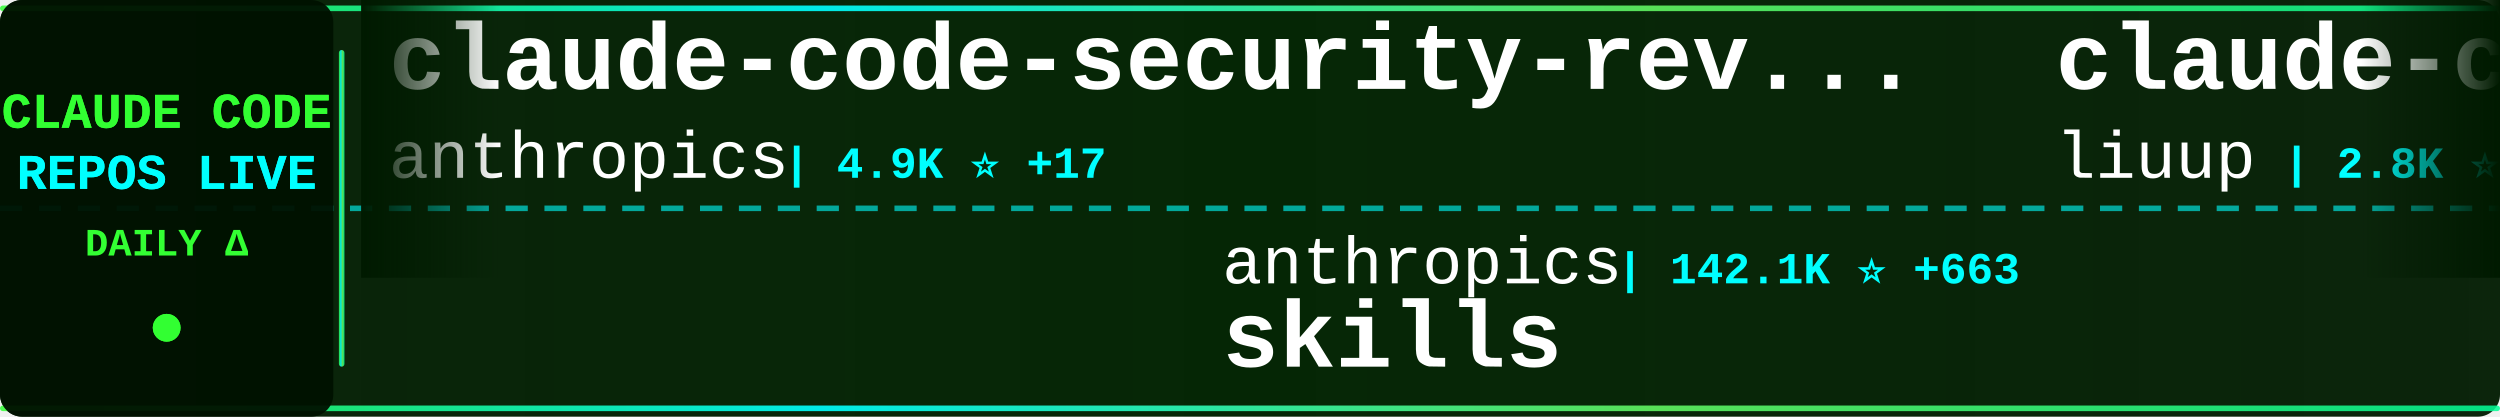
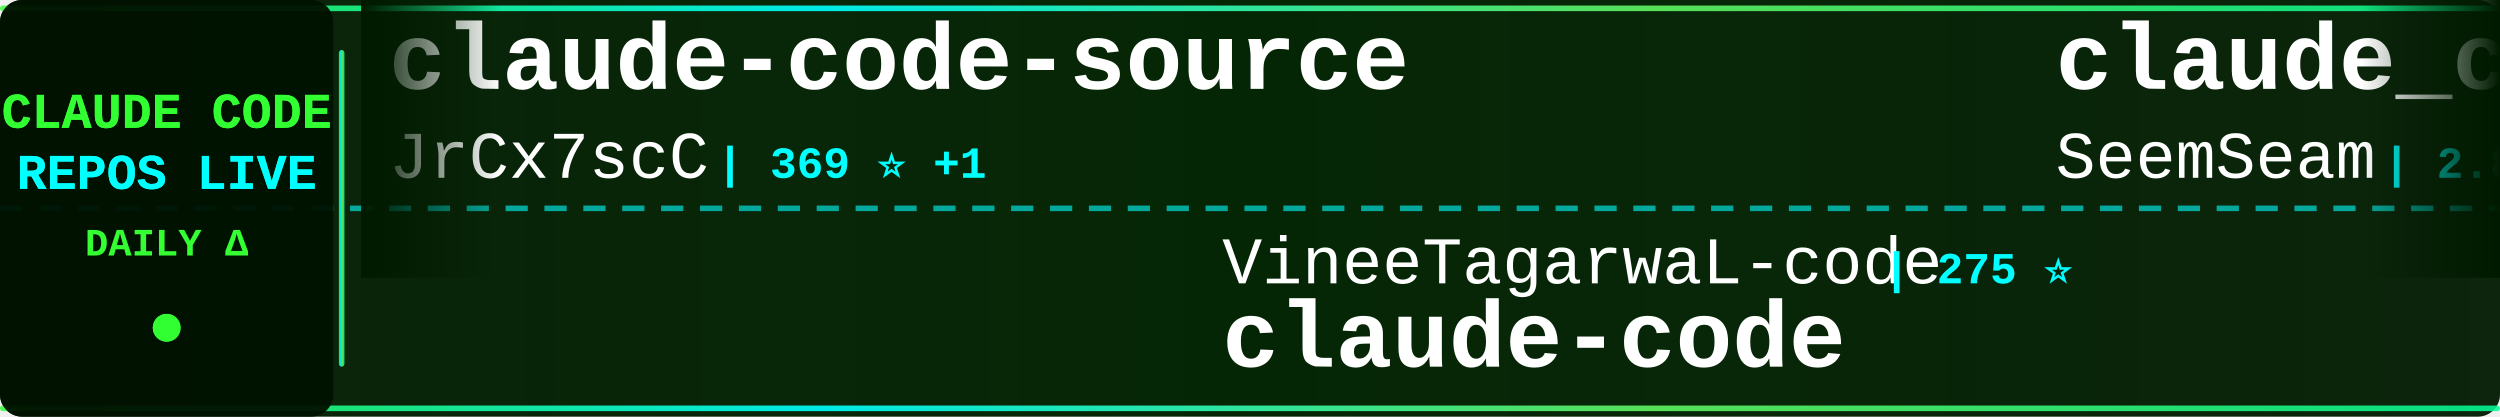
<svg xmlns="http://www.w3.org/2000/svg" width="900" height="150">
  <defs>
    <linearGradient id="tickerBg" x1="0%" y1="0%" x2="100%" y2="0%">
      <stop offset="0%" style="stop-color:#001a00;stop-opacity:0.95" />
      <stop offset="50%" style="stop-color:#002200;stop-opacity:0.98" />
      <stop offset="100%" style="stop-color:#001a00;stop-opacity:0.95" />
    </linearGradient>
    <linearGradient id="borderGrad" x1="0%" y1="0%" x2="100%" y2="0%">
      <stop offset="0%" style="stop-color:#33ff33;stop-opacity:0.85">
        <animate attributeName="stop-opacity" values="0.85;1;0.85" dur="2s" repeatCount="indefinite" />
      </stop>
      <stop offset="33%" style="stop-color:#00ffff;stop-opacity:0.9">
        <animate attributeName="stop-opacity" values="0.9;1;0.9" dur="2.2s" repeatCount="indefinite" />
      </stop>
      <stop offset="66%" style="stop-color:#66ff66;stop-opacity:0.85">
        <animate attributeName="stop-opacity" values="0.85;1;0.85" dur="1.8s" repeatCount="indefinite" />
      </stop>
      <stop offset="100%" style="stop-color:#00ff99;stop-opacity:0.85">
        <animate attributeName="stop-opacity" values="0.85;1;0.85" dur="2s" repeatCount="indefinite" />
      </stop>
    </linearGradient>
    <filter id="textGlow">
      <feGaussianBlur stdDeviation="0.1" result="coloredBlur" />
      <feMerge>
        <feMergeNode in="coloredBlur" />
        <feMergeNode in="SourceGraphic" />
      </feMerge>
    </filter>
    <filter id="metricGlow">
      <feGaussianBlur stdDeviation="0.2" result="coloredBlur" />
      <feMerge>
        <feMergeNode in="coloredBlur" />
        <feMergeNode in="SourceGraphic" />
      </feMerge>
    </filter>
    <linearGradient id="leftFade" x1="0%" y1="0%" x2="100%" y2="0%">
      <stop offset="0%" style="stop-color:#001a00;stop-opacity:1" />
      <stop offset="100%" style="stop-color:#001a00;stop-opacity:0" />
    </linearGradient>
    <linearGradient id="rightFade" x1="0%" y1="0%" x2="100%" y2="0%">
      <stop offset="0%" style="stop-color:#001a00;stop-opacity:0" />
      <stop offset="100%" style="stop-color:#001a00;stop-opacity:1" />
    </linearGradient>
  </defs>
  <rect width="900" height="150" fill="url(#tickerBg)" rx="8" />
  <rect x="0" y="2" width="900" height="2" fill="url(#borderGrad)" rx="1" />
  <rect x="0" y="146" width="900" height="2" fill="url(#borderGrad)" rx="1" />
  <line x1="0" y1="75" x2="900" y2="75" stroke="#00ffff" stroke-width="2" stroke-dasharray="8 6" opacity="0.6" />
  <rect x="0" y="0" width="120" height="150" fill="#001100" opacity="0.95" rx="8" />
  <text x="60" y="46" font-family="'Courier New', monospace" font-size="18" font-weight="bold" fill="#33ff33" text-anchor="middle" filter="url(#textGlow)">
    CLAUDE CODE
  </text>
  <text x="60" y="68" font-family="'Courier New', monospace" font-size="18" font-weight="bold" fill="#00ffff" text-anchor="middle" filter="url(#textGlow)">
    REPOS LIVE
  </text>
  <text x="60" y="92" font-family="'Courier New', monospace" font-size="14" font-weight="bold" fill="#33ff33" text-anchor="middle">
    DAILY Δ
  </text>
  <circle cx="60" cy="118" r="5" fill="#33ff33" filter="url(#metricGlow)">
    <animate attributeName="r" values="4;6;4" dur="1.5s" repeatCount="indefinite" />
    <animate attributeName="opacity" values="0.6;1;0.6" dur="1.5s" repeatCount="indefinite" />
  </circle>
  <rect x="122" y="18" width="2" height="114" fill="url(#borderGrad)" rx="1" />
  <clipPath id="tickerClip">
    <rect x="130" y="0" width="770" height="150" />
  </clipPath>
  <g clip-path="url(#tickerClip)">
    <g id="tickerItems">
      <animateTransform attributeName="transform" attributeType="XML" type="translate" from="0 0" to="-3000 0" dur="54s" repeatCount="indefinite" />
      <g transform="translate(0, 0)">
-         <text x="140" y="32" font-family="'Courier New', monospace" font-size="34" font-weight="bold" fill="#ffffff">claude-code-security-rev...</text>
-         <text x="140" y="64" font-family="'Courier New', monospace" font-size="24" font-weight="normal" fill="#ffffff" opacity="1.0">anthropics</text>
-         <text x="282" y="64" font-family="'Courier New', monospace" font-size="16" font-weight="bold" fill="#00ffff"> | 4.9K ⭐ +17</text>
+         <text x="140" y="32" font-family="'Courier New', monospace" font-size="34" font-weight="bold" fill="#ffffff">claude-code-source</text>
+         <text x="140" y="64" font-family="'Courier New', monospace" font-size="24" font-weight="normal" fill="#ffffff" opacity="1.0">JrCx7scC</text>
+         <text x="258" y="64" font-family="'Courier New', monospace" font-size="16" font-weight="bold" fill="#00ffff"> | 369 ⭐ +1</text>
      </g>
      <g transform="translate(300, 0)">
-         <text x="140" y="102" font-family="'Courier New', monospace" font-size="24" font-weight="normal" fill="#ffffff" opacity="1.0">anthropics</text>
-         <text x="282" y="102" font-family="'Courier New', monospace" font-size="16" font-weight="bold" fill="#00ffff"> | 142.1K ⭐ +663</text>
-         <text x="140" y="132" font-family="'Courier New', monospace" font-size="34" font-weight="bold" fill="#ffffff">skills</text>
+         <text x="140" y="102" font-family="'Courier New', monospace" font-size="24" font-weight="normal" fill="#ffffff" opacity="1.0">VineeTagarwaL-code</text>
+         <text x="378" y="102" font-family="'Courier New', monospace" font-size="16" font-weight="bold" fill="#00ffff"> | 275 ⭐</text>
+         <text x="140" y="132" font-family="'Courier New', monospace" font-size="34" font-weight="bold" fill="#ffffff">claude-code</text>
      </g>
      <g transform="translate(600, 0)">
-         <text x="140" y="32" font-family="'Courier New', monospace" font-size="34" font-weight="bold" fill="#ffffff">claude-code-analysis</text>
-         <text x="140" y="64" font-family="'Courier New', monospace" font-size="24" font-weight="normal" fill="#ffffff" opacity="1.0">liuup</text>
-         <text x="222" y="64" font-family="'Courier New', monospace" font-size="16" font-weight="bold" fill="#00ffff"> | 2.8K ⭐ +25</text>
+         <text x="140" y="32" font-family="'Courier New', monospace" font-size="34" font-weight="bold" fill="#ffffff">claude_codex_bridge</text>
+         <text x="140" y="64" font-family="'Courier New', monospace" font-size="24" font-weight="normal" fill="#ffffff" opacity="1.0">SeemSeam</text>
+         <text x="258" y="64" font-family="'Courier New', monospace" font-size="16" font-weight="bold" fill="#00ffff"> | 2.8K ⭐ +15</text>
      </g>
      <g transform="translate(900, 0)">
-         <text x="140" y="102" font-family="'Courier New', monospace" font-size="24" font-weight="normal" fill="#ffffff" opacity="1.0">OneRedOak</text>
-         <text x="270" y="102" font-family="'Courier New', monospace" font-size="16" font-weight="bold" fill="#00ffff"> | 3.8K ⭐</text>
-         <text x="140" y="132" font-family="'Courier New', monospace" font-size="34" font-weight="bold" fill="#ffffff">claude-code-workflows</text>
+         <text x="140" y="102" font-family="'Courier New', monospace" font-size="24" font-weight="normal" fill="#ffffff" opacity="1.0">Windy3f3f3f3f</text>
+         <text x="318" y="102" font-family="'Courier New', monospace" font-size="16" font-weight="bold" fill="#00ffff"> | 1.3K ⭐ +7</text>
+         <text x="140" y="132" font-family="'Courier New', monospace" font-size="34" font-weight="bold" fill="#ffffff">claude-code-from-scratch</text>
      </g>
      <g transform="translate(1200, 0)">
-         <text x="140" y="32" font-family="'Courier New', monospace" font-size="34" font-weight="bold" fill="#ffffff">edmunds-claude-code</text>
-         <text x="140" y="64" font-family="'Courier New', monospace" font-size="24" font-weight="normal" fill="#ffffff" opacity="1.0">edmund-io</text>
-         <text x="270" y="64" font-family="'Courier New', monospace" font-size="16" font-weight="bold" fill="#00ffff"> | 1.4K ⭐ +1</text>
+         <text x="140" y="32" font-family="'Courier New', monospace" font-size="34" font-weight="bold" fill="#ffffff">claude-code</text>
+         <text x="140" y="64" font-family="'Courier New', monospace" font-size="24" font-weight="normal" fill="#ffffff" opacity="1.0">alex000kim</text>
+         <text x="282" y="64" font-family="'Courier New', monospace" font-size="16" font-weight="bold" fill="#00ffff"> | 227 ⭐</text>
      </g>
      <g transform="translate(1500, 0)">
-         <text x="140" y="102" font-family="'Courier New', monospace" font-size="24" font-weight="normal" fill="#ffffff" opacity="1.0">Yeachan-Heo</text>
-         <text x="294" y="102" font-family="'Courier New', monospace" font-size="16" font-weight="bold" fill="#00ffff"> | 35.1K ⭐ +153</text>
-         <text x="140" y="132" font-family="'Courier New', monospace" font-size="34" font-weight="bold" fill="#ffffff">oh-my-claudecode</text>
+         <text x="140" y="102" font-family="'Courier New', monospace" font-size="24" font-weight="normal" fill="#ffffff" opacity="1.0">Piebald-AI</text>
+         <text x="282" y="102" font-family="'Courier New', monospace" font-size="16" font-weight="bold" fill="#00ffff"> | 10.6K ⭐ +27</text>
+         <text x="140" y="132" font-family="'Courier New', monospace" font-size="34" font-weight="bold" fill="#ffffff">claude-code-system-promp...</text>
      </g>
      <g transform="translate(1800, 0)">
-         <text x="140" y="32" font-family="'Courier New', monospace" font-size="34" font-weight="bold" fill="#ffffff">free-claude-code</text>
-         <text x="140" y="64" font-family="'Courier New', monospace" font-size="24" font-weight="normal" fill="#ffffff" opacity="1.0">Alishahryar1</text>
-         <text x="306" y="64" font-family="'Courier New', monospace" font-size="16" font-weight="bold" fill="#00ffff"> | 30.4K ⭐ +283</text>
+         <text x="140" y="32" font-family="'Courier New', monospace" font-size="34" font-weight="bold" fill="#ffffff">claude-code-source-code</text>
+         <text x="140" y="64" font-family="'Courier New', monospace" font-size="24" font-weight="normal" fill="#ffffff" opacity="1.0">777genius</text>
+         <text x="270" y="64" font-family="'Courier New', monospace" font-size="16" font-weight="bold" fill="#00ffff"> | 913 ⭐</text>
      </g>
      <g transform="translate(2100, 0)">
-         <text x="140" y="102" font-family="'Courier New', monospace" font-size="24" font-weight="normal" fill="#ffffff" opacity="1.0">diet103</text>
-         <text x="246" y="102" font-family="'Courier New', monospace" font-size="16" font-weight="bold" fill="#00ffff"> | 9.7K ⭐ +3</text>
-         <text x="140" y="132" font-family="'Courier New', monospace" font-size="34" font-weight="bold" fill="#ffffff">claude-code-infrastructu...</text>
+         <text x="140" y="102" font-family="'Courier New', monospace" font-size="24" font-weight="normal" fill="#ffffff" opacity="1.0">snarktank</text>
+         <text x="270" y="102" font-family="'Courier New', monospace" font-size="16" font-weight="bold" fill="#00ffff"> | 19.7K ⭐ +48</text>
+         <text x="140" y="132" font-family="'Courier New', monospace" font-size="34" font-weight="bold" fill="#ffffff">ralph</text>
      </g>
      <g transform="translate(2400, 0)">
-         <text x="140" y="32" font-family="'Courier New', monospace" font-size="34" font-weight="bold" fill="#ffffff">claude-code-my-workflow</text>
-         <text x="140" y="64" font-family="'Courier New', monospace" font-size="24" font-weight="normal" fill="#ffffff" opacity="1.0">pedrohcgs</text>
-         <text x="270" y="64" font-family="'Courier New', monospace" font-size="16" font-weight="bold" fill="#00ffff"> | 1.2K ⭐ +11</text>
+         <text x="140" y="32" font-family="'Courier New', monospace" font-size="34" font-weight="bold" fill="#ffffff">claude-code-proxy</text>
+         <text x="140" y="64" font-family="'Courier New', monospace" font-size="24" font-weight="normal" fill="#ffffff" opacity="1.0">1rgs</text>
+         <text x="210" y="64" font-family="'Courier New', monospace" font-size="16" font-weight="bold" fill="#00ffff"> | 3.6K ⭐ +3</text>
      </g>
      <g transform="translate(2700, 0)">
-         <text x="140" y="102" font-family="'Courier New', monospace" font-size="24" font-weight="normal" fill="#ffffff" opacity="1.0">T-Lab-CUHKSZ</text>
-         <text x="306" y="102" font-family="'Courier New', monospace" font-size="16" font-weight="bold" fill="#00ffff"> | 314 ⭐</text>
+         <text x="140" y="102" font-family="'Courier New', monospace" font-size="24" font-weight="normal" fill="#ffffff" opacity="1.0">repowise-dev</text>
+         <text x="306" y="102" font-family="'Courier New', monospace" font-size="16" font-weight="bold" fill="#00ffff"> | 1.1K ⭐ +3</text>
+         <text x="140" y="132" font-family="'Courier New', monospace" font-size="34" font-weight="bold" fill="#ffffff">claude-code-prompts</text>
+       </g>
+       <g transform="translate(3000, 0)">
+         <text x="140" y="32" font-family="'Courier New', monospace" font-size="34" font-weight="bold" fill="#ffffff">claude-code-source</text>
+         <text x="140" y="64" font-family="'Courier New', monospace" font-size="24" font-weight="normal" fill="#ffffff" opacity="1.0">JrCx7scC</text>
+         <text x="258" y="64" font-family="'Courier New', monospace" font-size="16" font-weight="bold" fill="#00ffff"> | 369 ⭐ +1</text>
+       </g>
+       <g transform="translate(3300, 0)">
+         <text x="140" y="102" font-family="'Courier New', monospace" font-size="24" font-weight="normal" fill="#ffffff" opacity="1.0">VineeTagarwaL-code</text>
+         <text x="378" y="102" font-family="'Courier New', monospace" font-size="16" font-weight="bold" fill="#00ffff"> | 275 ⭐</text>
        <text x="140" y="132" font-family="'Courier New', monospace" font-size="34" font-weight="bold" fill="#ffffff">claude-code</text>
      </g>
-       <g transform="translate(3000, 0)">
-         <text x="140" y="32" font-family="'Courier New', monospace" font-size="34" font-weight="bold" fill="#ffffff">claude-code-security-rev...</text>
-         <text x="140" y="64" font-family="'Courier New', monospace" font-size="24" font-weight="normal" fill="#ffffff" opacity="1.0">anthropics</text>
-         <text x="282" y="64" font-family="'Courier New', monospace" font-size="16" font-weight="bold" fill="#00ffff"> | 4.9K ⭐ +17</text>
-       </g>
-       <g transform="translate(3300, 0)">
-         <text x="140" y="102" font-family="'Courier New', monospace" font-size="24" font-weight="normal" fill="#ffffff" opacity="1.0">anthropics</text>
-         <text x="282" y="102" font-family="'Courier New', monospace" font-size="16" font-weight="bold" fill="#00ffff"> | 142.1K ⭐ +663</text>
-         <text x="140" y="132" font-family="'Courier New', monospace" font-size="34" font-weight="bold" fill="#ffffff">skills</text>
-       </g>
      <g transform="translate(3600, 0)">
-         <text x="140" y="32" font-family="'Courier New', monospace" font-size="34" font-weight="bold" fill="#ffffff">claude-code-analysis</text>
-         <text x="140" y="64" font-family="'Courier New', monospace" font-size="24" font-weight="normal" fill="#ffffff" opacity="1.0">liuup</text>
-         <text x="222" y="64" font-family="'Courier New', monospace" font-size="16" font-weight="bold" fill="#00ffff"> | 2.8K ⭐ +25</text>
+         <text x="140" y="32" font-family="'Courier New', monospace" font-size="34" font-weight="bold" fill="#ffffff">claude_codex_bridge</text>
+         <text x="140" y="64" font-family="'Courier New', monospace" font-size="24" font-weight="normal" fill="#ffffff" opacity="1.0">SeemSeam</text>
+         <text x="258" y="64" font-family="'Courier New', monospace" font-size="16" font-weight="bold" fill="#00ffff"> | 2.8K ⭐ +15</text>
      </g>
      <g transform="translate(3900, 0)">
-         <text x="140" y="102" font-family="'Courier New', monospace" font-size="24" font-weight="normal" fill="#ffffff" opacity="1.0">OneRedOak</text>
-         <text x="270" y="102" font-family="'Courier New', monospace" font-size="16" font-weight="bold" fill="#00ffff"> | 3.8K ⭐</text>
-         <text x="140" y="132" font-family="'Courier New', monospace" font-size="34" font-weight="bold" fill="#ffffff">claude-code-workflows</text>
+         <text x="140" y="102" font-family="'Courier New', monospace" font-size="24" font-weight="normal" fill="#ffffff" opacity="1.0">Windy3f3f3f3f</text>
+         <text x="318" y="102" font-family="'Courier New', monospace" font-size="16" font-weight="bold" fill="#00ffff"> | 1.3K ⭐ +7</text>
+         <text x="140" y="132" font-family="'Courier New', monospace" font-size="34" font-weight="bold" fill="#ffffff">claude-code-from-scratch</text>
      </g>
    </g>
  </g>
  <rect x="130" y="0" width="50" height="100" fill="url(#leftFade)" />
  <rect x="850" y="0" width="50" height="100" fill="url(#rightFade)" />
</svg>
